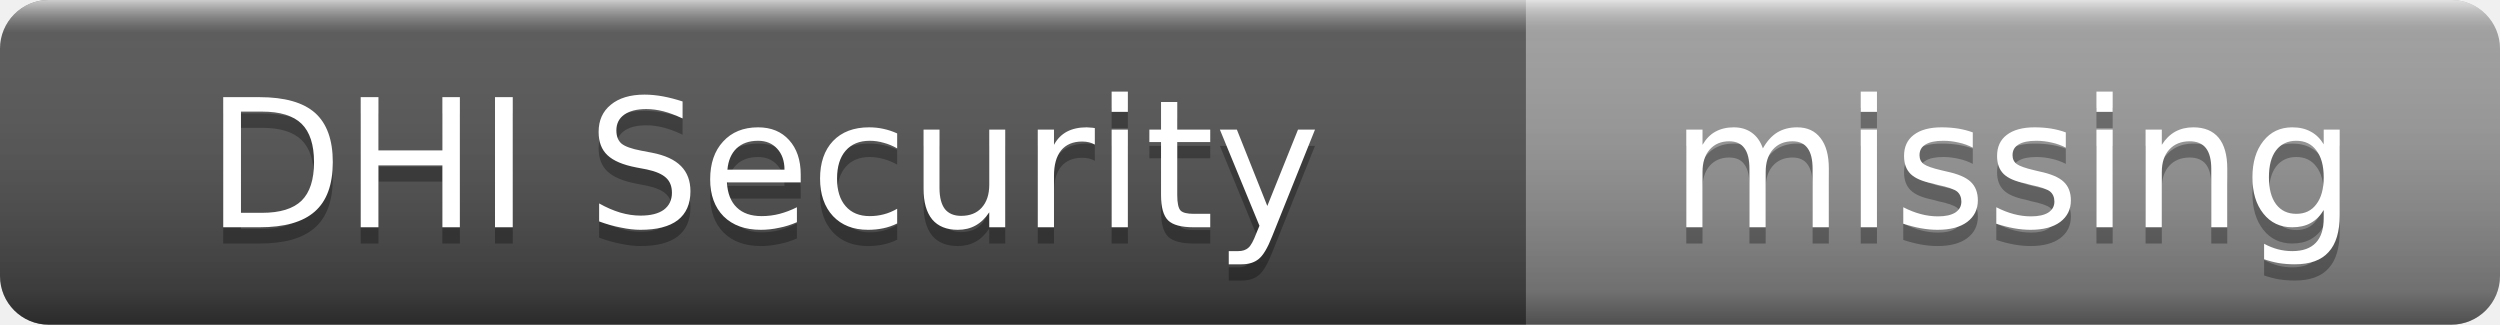
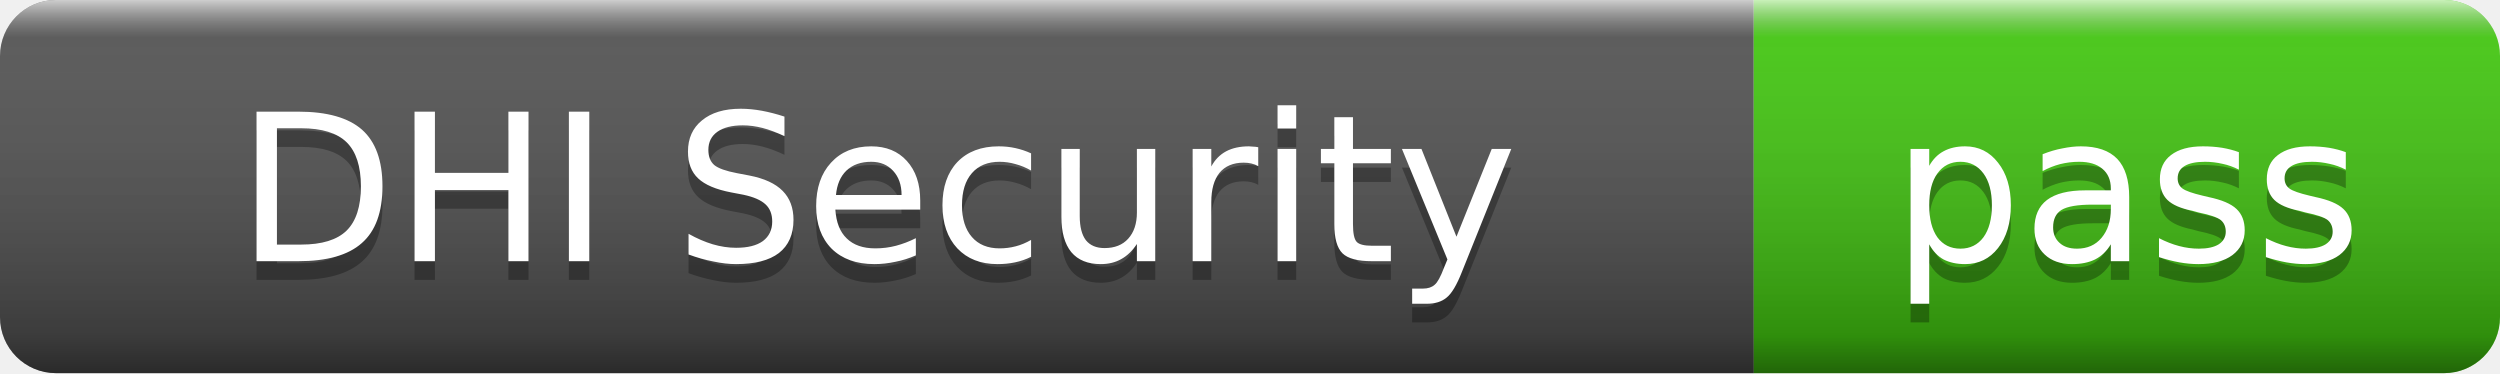
- <svg xmlns="http://www.w3.org/2000/svg" width="154" height="20" role="img" aria-label="DHI Security: missing">
+ <svg xmlns="http://www.w3.org/2000/svg" width="134" height="20" role="img" aria-label="DHI Security: pass">
  <linearGradient id="s" x2="0" y2="100%">
    <stop offset="0" stop-color="#fff" stop-opacity=".7" />
    <stop offset=".1" stop-color="#aaa" stop-opacity=".1" />
    <stop offset=".9" stop-color="#000" stop-opacity=".3" />
    <stop offset="1" stop-color="#000" stop-opacity=".5" />
  </linearGradient>
  <clipPath id="r">
-     <rect width="154" height="20" rx="3" />
+     <rect width="134" height="20" rx="3" />
  </clipPath>
  <g clip-path="url(#r)">
    <rect width="94" height="20" fill="#555" />
-     <rect x="94" width="60" height="20" fill="#9f9f9f" />
-     <rect width="154" height="20" fill="url(#s)" />
+     <rect x="94" width="40" height="20" fill="#4c1" />
+     <rect width="134" height="20" fill="url(#s)" />
  </g>
  <g fill="#fff" text-anchor="middle" font-family="Verdana,Geneva,DejaVu Sans,sans-serif" font-size="11">
    <text x="47" y="15" fill="#010101" fill-opacity=".3">DHI Security</text>
    <text x="47" y="14">DHI Security</text>
-     <text x="124" y="15" fill="#010101" fill-opacity=".3">missing</text>
-     <text x="124" y="14">missing</text>
+     <text x="114" y="15" fill="#010101" fill-opacity=".3">pass</text>
+     <text x="114" y="14">pass</text>
  </g>
</svg>
